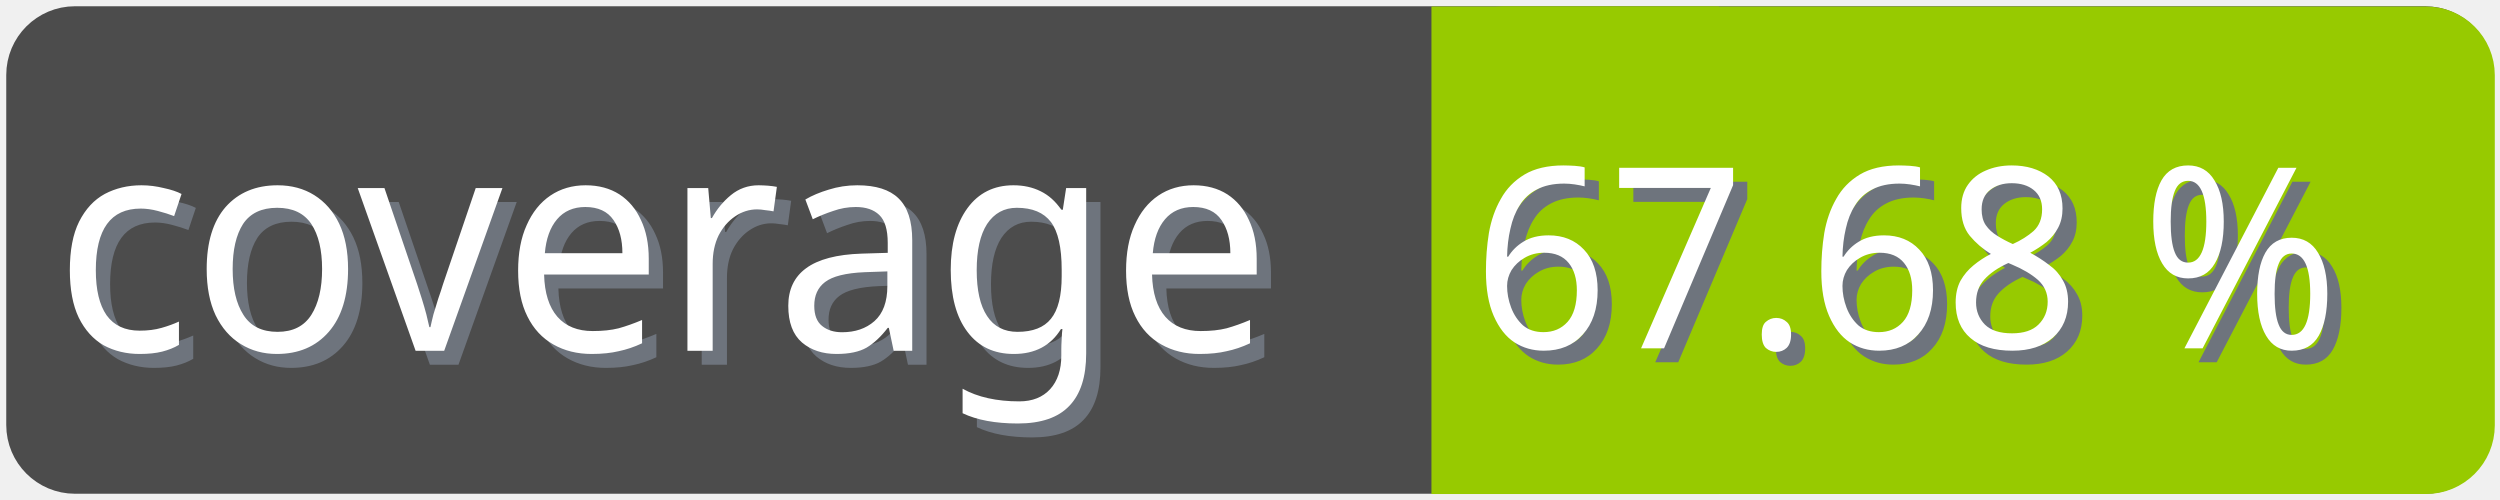
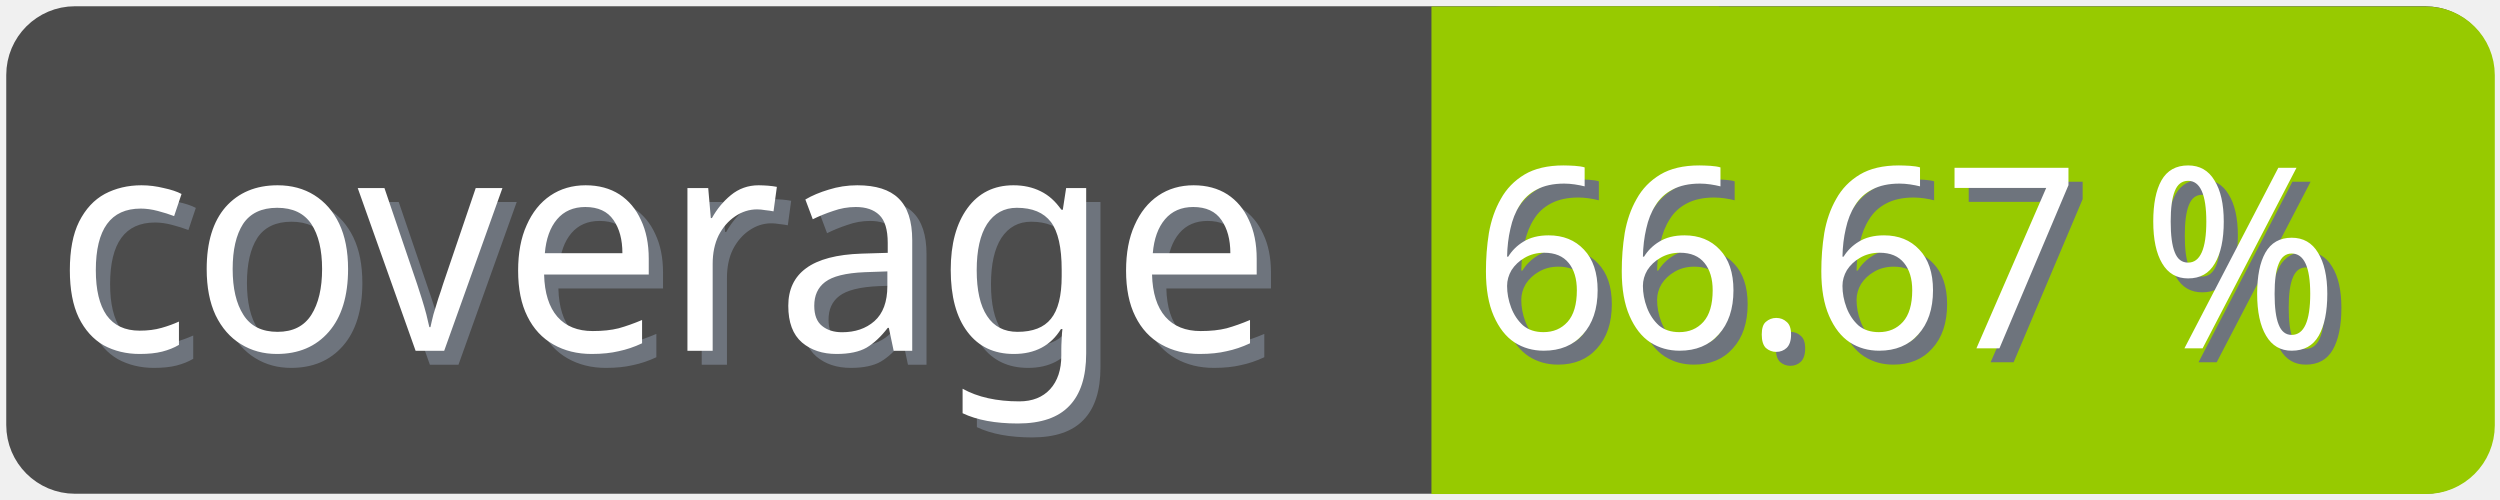
<svg xmlns="http://www.w3.org/2000/svg" width="100" height="20">
  <g>
    <rect fill="none" id="canvas_background" height="22" width="102" y="-1" x="-1" />
  </g>
  <g>
    <rect rx="2" id="svg_1" height="18" width="98" y="1" x="1" stroke-width="1.5" stroke="#4c4c4c" fill="#4c4c4c" />
    <text transform="matrix(0.95, 0, 0, 1.01133, 0.0809801, -0.0237383)" font-weight="normal" xml:space="preserve" text-anchor="start" font-family="'Trebuchet MS', Gadget, sans-serif" font-size="12" id="svg_8" y="14.45" x="2.8" stroke-width="0" stroke="#4c4c4c" fill="#6e747d">coverage</text>
    <text transform="matrix(0.95, 0, 0, 1.01133, 0.0809801, -0.0237383)" font-weight="normal" xml:space="preserve" text-anchor="start" font-family="'Trebuchet MS', Gadget, sans-serif" font-size="12" id="svg_3" y="13.9" x="2.2" stroke-width="0" stroke="#4c4c4c" fill="#ffffff">coverage</text>
    <rect rx="2" id="svg_5" height="18" width="40.905" y="1.011" x="58.137" stroke-width="1.5" stroke="#97ca00" fill="#97ca00" />
    <rect id="svg_7" height="18" width="10" y="1.011" x="58.008" stroke-width="1.5" stroke="#97ca00" fill="#97ca00" />
-     <text transform="matrix(0.95, 0, 0, 1.01133, 0.0809801, -0.0237383)" font-weight="normal" xml:space="preserve" text-anchor="end" font-family="'Trebuchet MS', Gadget, sans-serif" font-size="10" id="svg_10" y="14.35" x="99" stroke-width="0" stroke="#4c4c4c" fill="#6e747d">67.68 %</text>
-     <text transform="matrix(0.95, 0, 0, 1.01133, 0.0809801, -0.0237383)" font-weight="normal" xml:space="preserve" text-anchor="end" font-family="'Trebuchet MS', Gadget, sans-serif" font-size="10" id="svg_9" y="13.8" x="98.4" stroke-width="0" stroke="#4c4c4c" fill="#ffffff">67.68 %</text>
+     <text transform="matrix(0.95, 0, 0, 1.01133, 0.0809801, -0.0237383)" font-weight="normal" xml:space="preserve" text-anchor="end" font-family="'Trebuchet MS', Gadget, sans-serif" font-size="10" id="svg_10" y="14.35" x="99" stroke-width="0" stroke="#4c4c4c" fill="#6e747d">66.67 %</text>
+     <text transform="matrix(0.95, 0, 0, 1.01133, 0.0809801, -0.0237383)" font-weight="normal" xml:space="preserve" text-anchor="end" font-family="'Trebuchet MS', Gadget, sans-serif" font-size="10" id="svg_9" y="13.8" x="98.4" stroke-width="0" stroke="#4c4c4c" fill="#ffffff">66.67 %</text>
  </g>
</svg>
